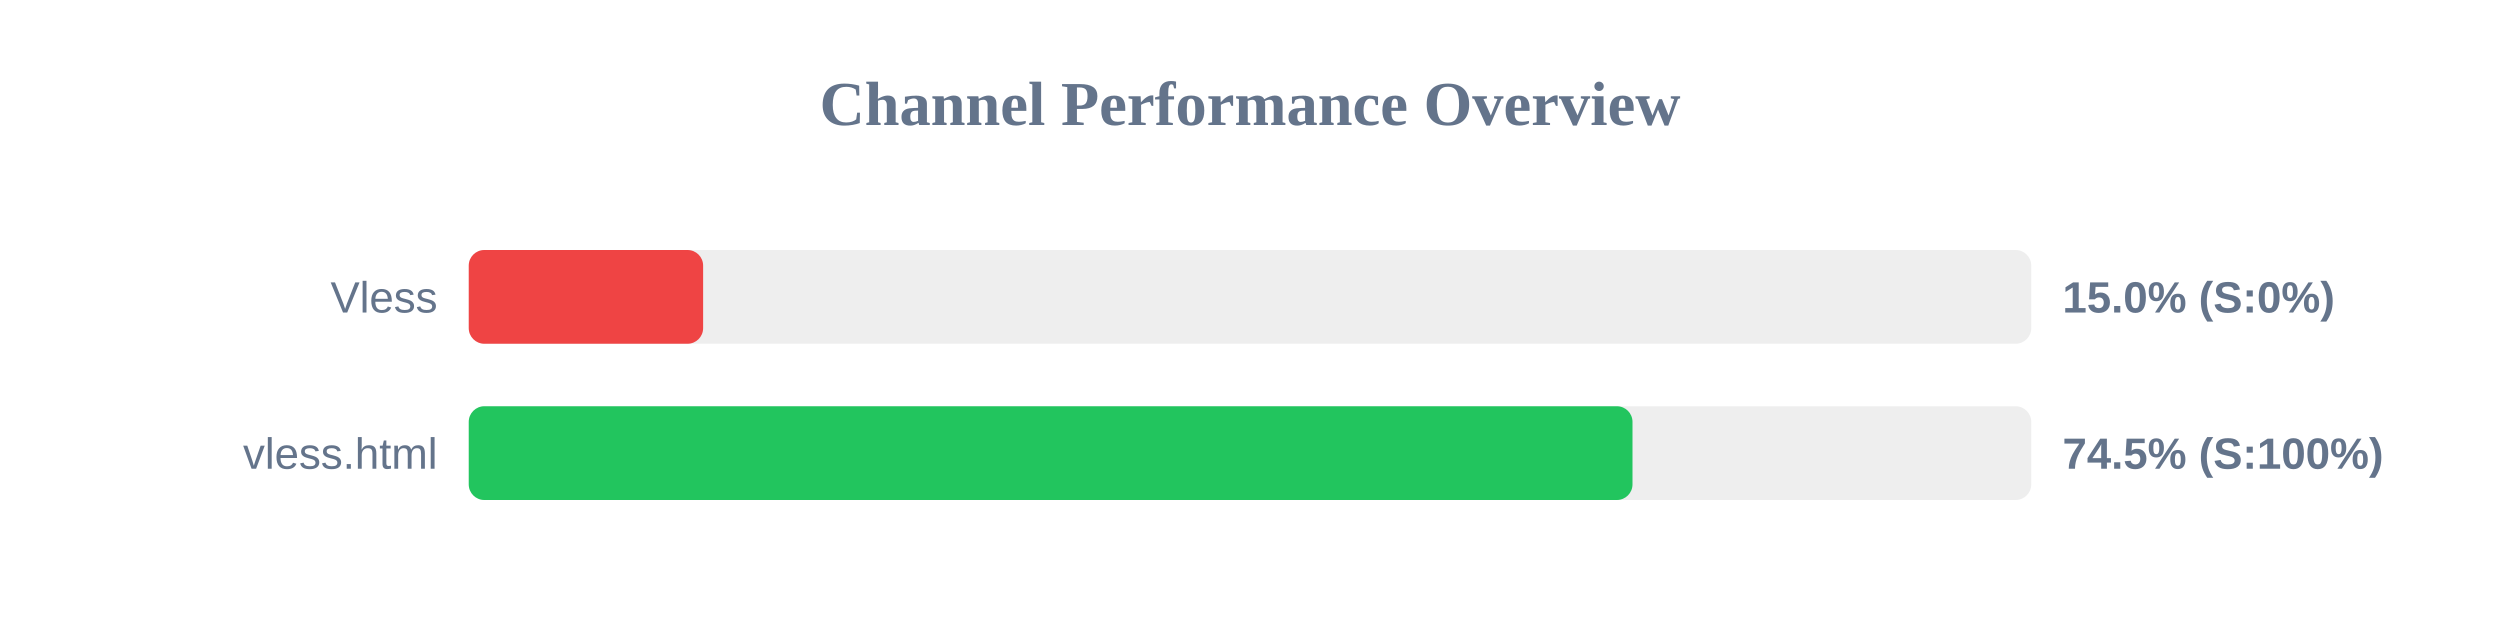
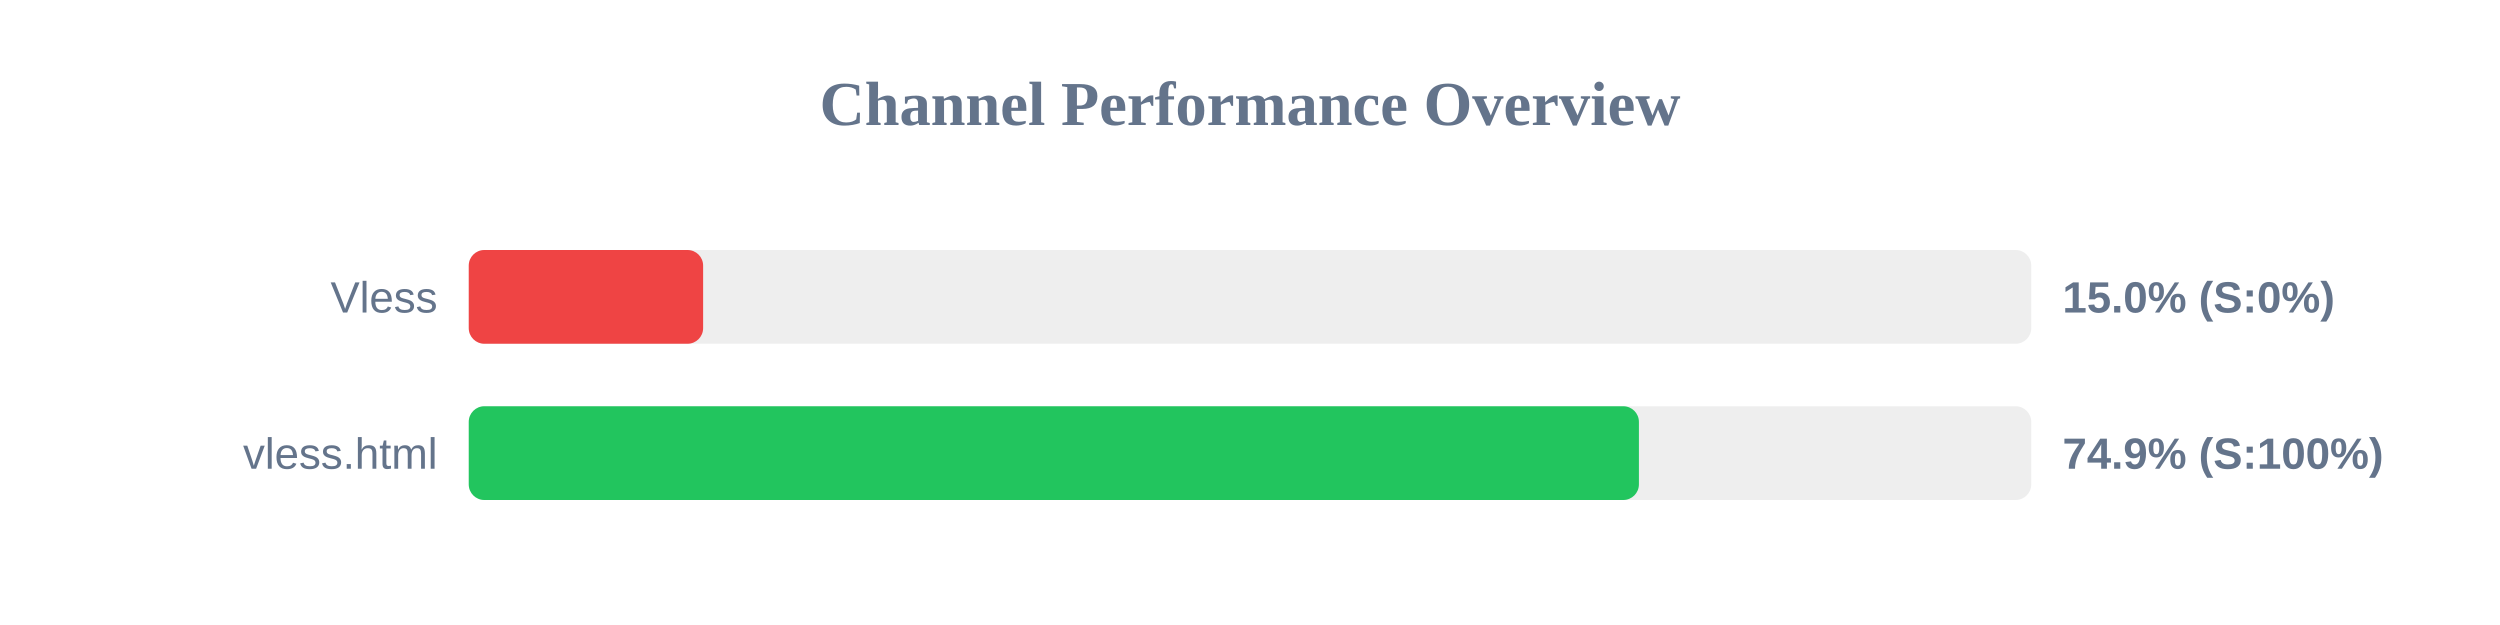
<svg xmlns="http://www.w3.org/2000/svg" width="800" height="200" version="1.1">
  <style>
        .row { font: 14px Arial; fill: #64748b; }
        .score { font: bold 14px Arial; fill: #64748b; }
    </style>
  <text x="400" y="40" text-anchor="middle" font-size="20px" font-weight="bold" fill="#64748b">Channel Performance Overview</text>
  <rect x="150" y="80" width="500" height="30" fill="#eee" rx="5" />
  <rect x="150" y="80" width="75.0" height="30" fill="#ef4444" rx="5" />
  <text x="140" y="100" text-anchor="end" class="row">Vless</text>
  <text x="660" y="100" text-anchor="start" class="score">15.0% (S:0%)</text>
  <rect x="150" y="130" width="500" height="30" fill="#eee" rx="5" />
-   <rect x="150" y="130" width="372.4" height="30" fill="#22c55e" rx="5" />
+   <rect x="150" y="130" width="374.45" height="30" fill="#22c55e" rx="5" />
  <text x="140" y="150" text-anchor="end" class="row">vless.html</text>
-   <text x="660" y="150" text-anchor="start" class="score">74.5% (S:100%)</text>
+   <text x="660" y="150" text-anchor="start" class="score">74.9% (S:100%)</text>
</svg>
